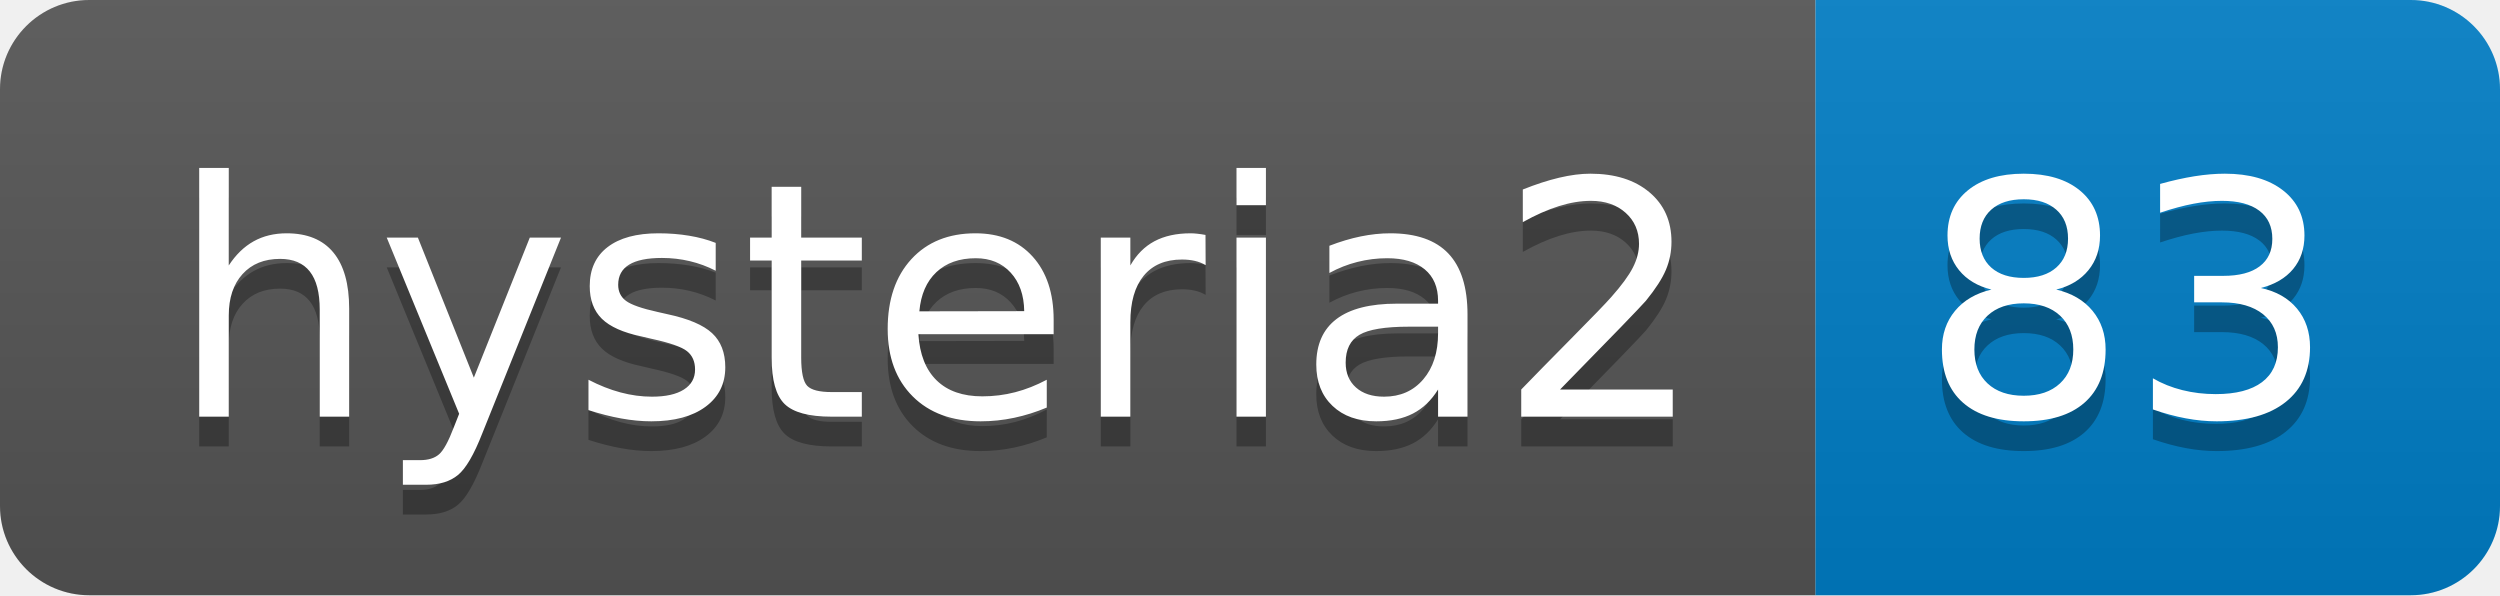
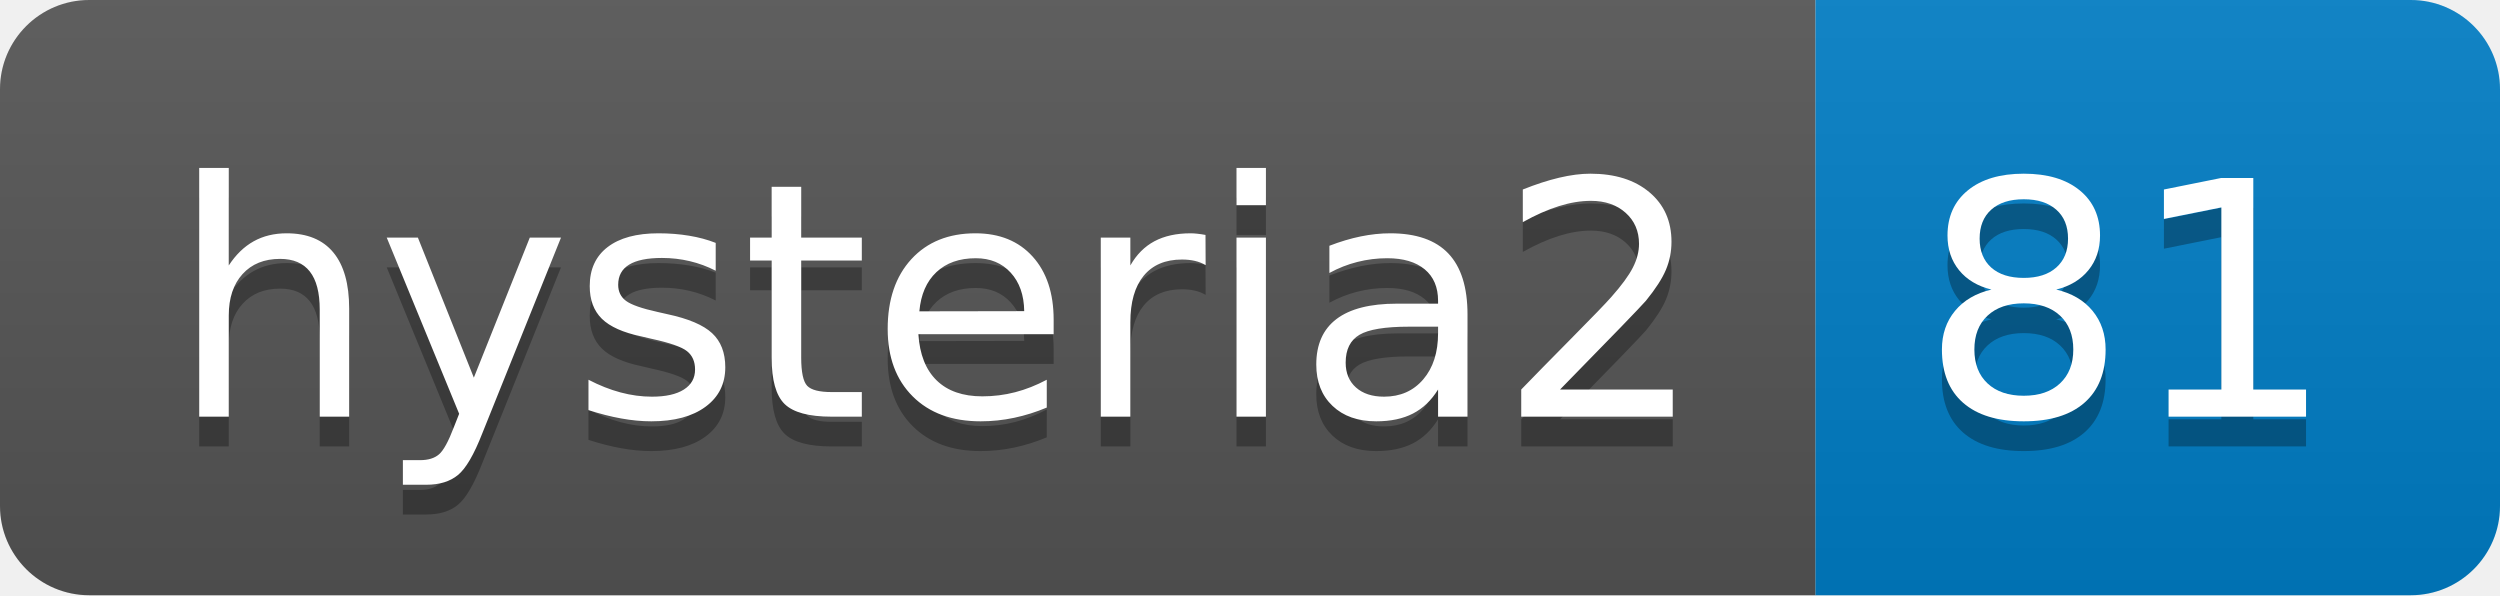
- <svg xmlns="http://www.w3.org/2000/svg" width="84" height="20" role="img" aria-label="hysteria2: 83">
+ <svg xmlns="http://www.w3.org/2000/svg" width="84" height="20" role="img" aria-label="hysteria2: 81">
  <linearGradient id="s" x2="0" y2="100%">
    <stop offset="0" stop-color="#bbb" stop-opacity=".1" />
    <stop offset="1" stop-opacity=".1" />
  </linearGradient>
  <clipPath id="r">
    <rect width="84" height="20" rx="3" fill="#fff" />
  </clipPath>
  <g clip-path="url(#r)">
    <rect width="61" height="20" fill="#555" />
    <rect x="61" width="23" height="20" fill="#007ec6" />
    <rect width="84" height="20" fill="url(#s)" />
  </g>
  <g fill="#fff" text-anchor="middle" font-family="Verdana,Geneva,DejaVu Sans,sans-serif" text-rendering="geometricPrecision" font-size="110">
    <text aria-hidden="true" x="315" y="150" fill="#010101" fill-opacity=".3" transform="scale(.1)" textLength="510">hysteria2</text>
    <text x="315" y="140" transform="scale(.1)" fill="#fff" textLength="510">hysteria2</text>
-     <text aria-hidden="true" x="715" y="150" fill="#010101" fill-opacity=".3" transform="scale(.1)" textLength="130">83</text>
-     <text x="715" y="140" transform="scale(.1)" fill="#fff" textLength="130">83</text>
+     <text aria-hidden="true" x="715" y="150" fill="#010101" fill-opacity=".3" transform="scale(.1)" textLength="130">81</text>
+     <text x="715" y="140" transform="scale(.1)" fill="#fff" textLength="130">81</text>
  </g>
</svg>
